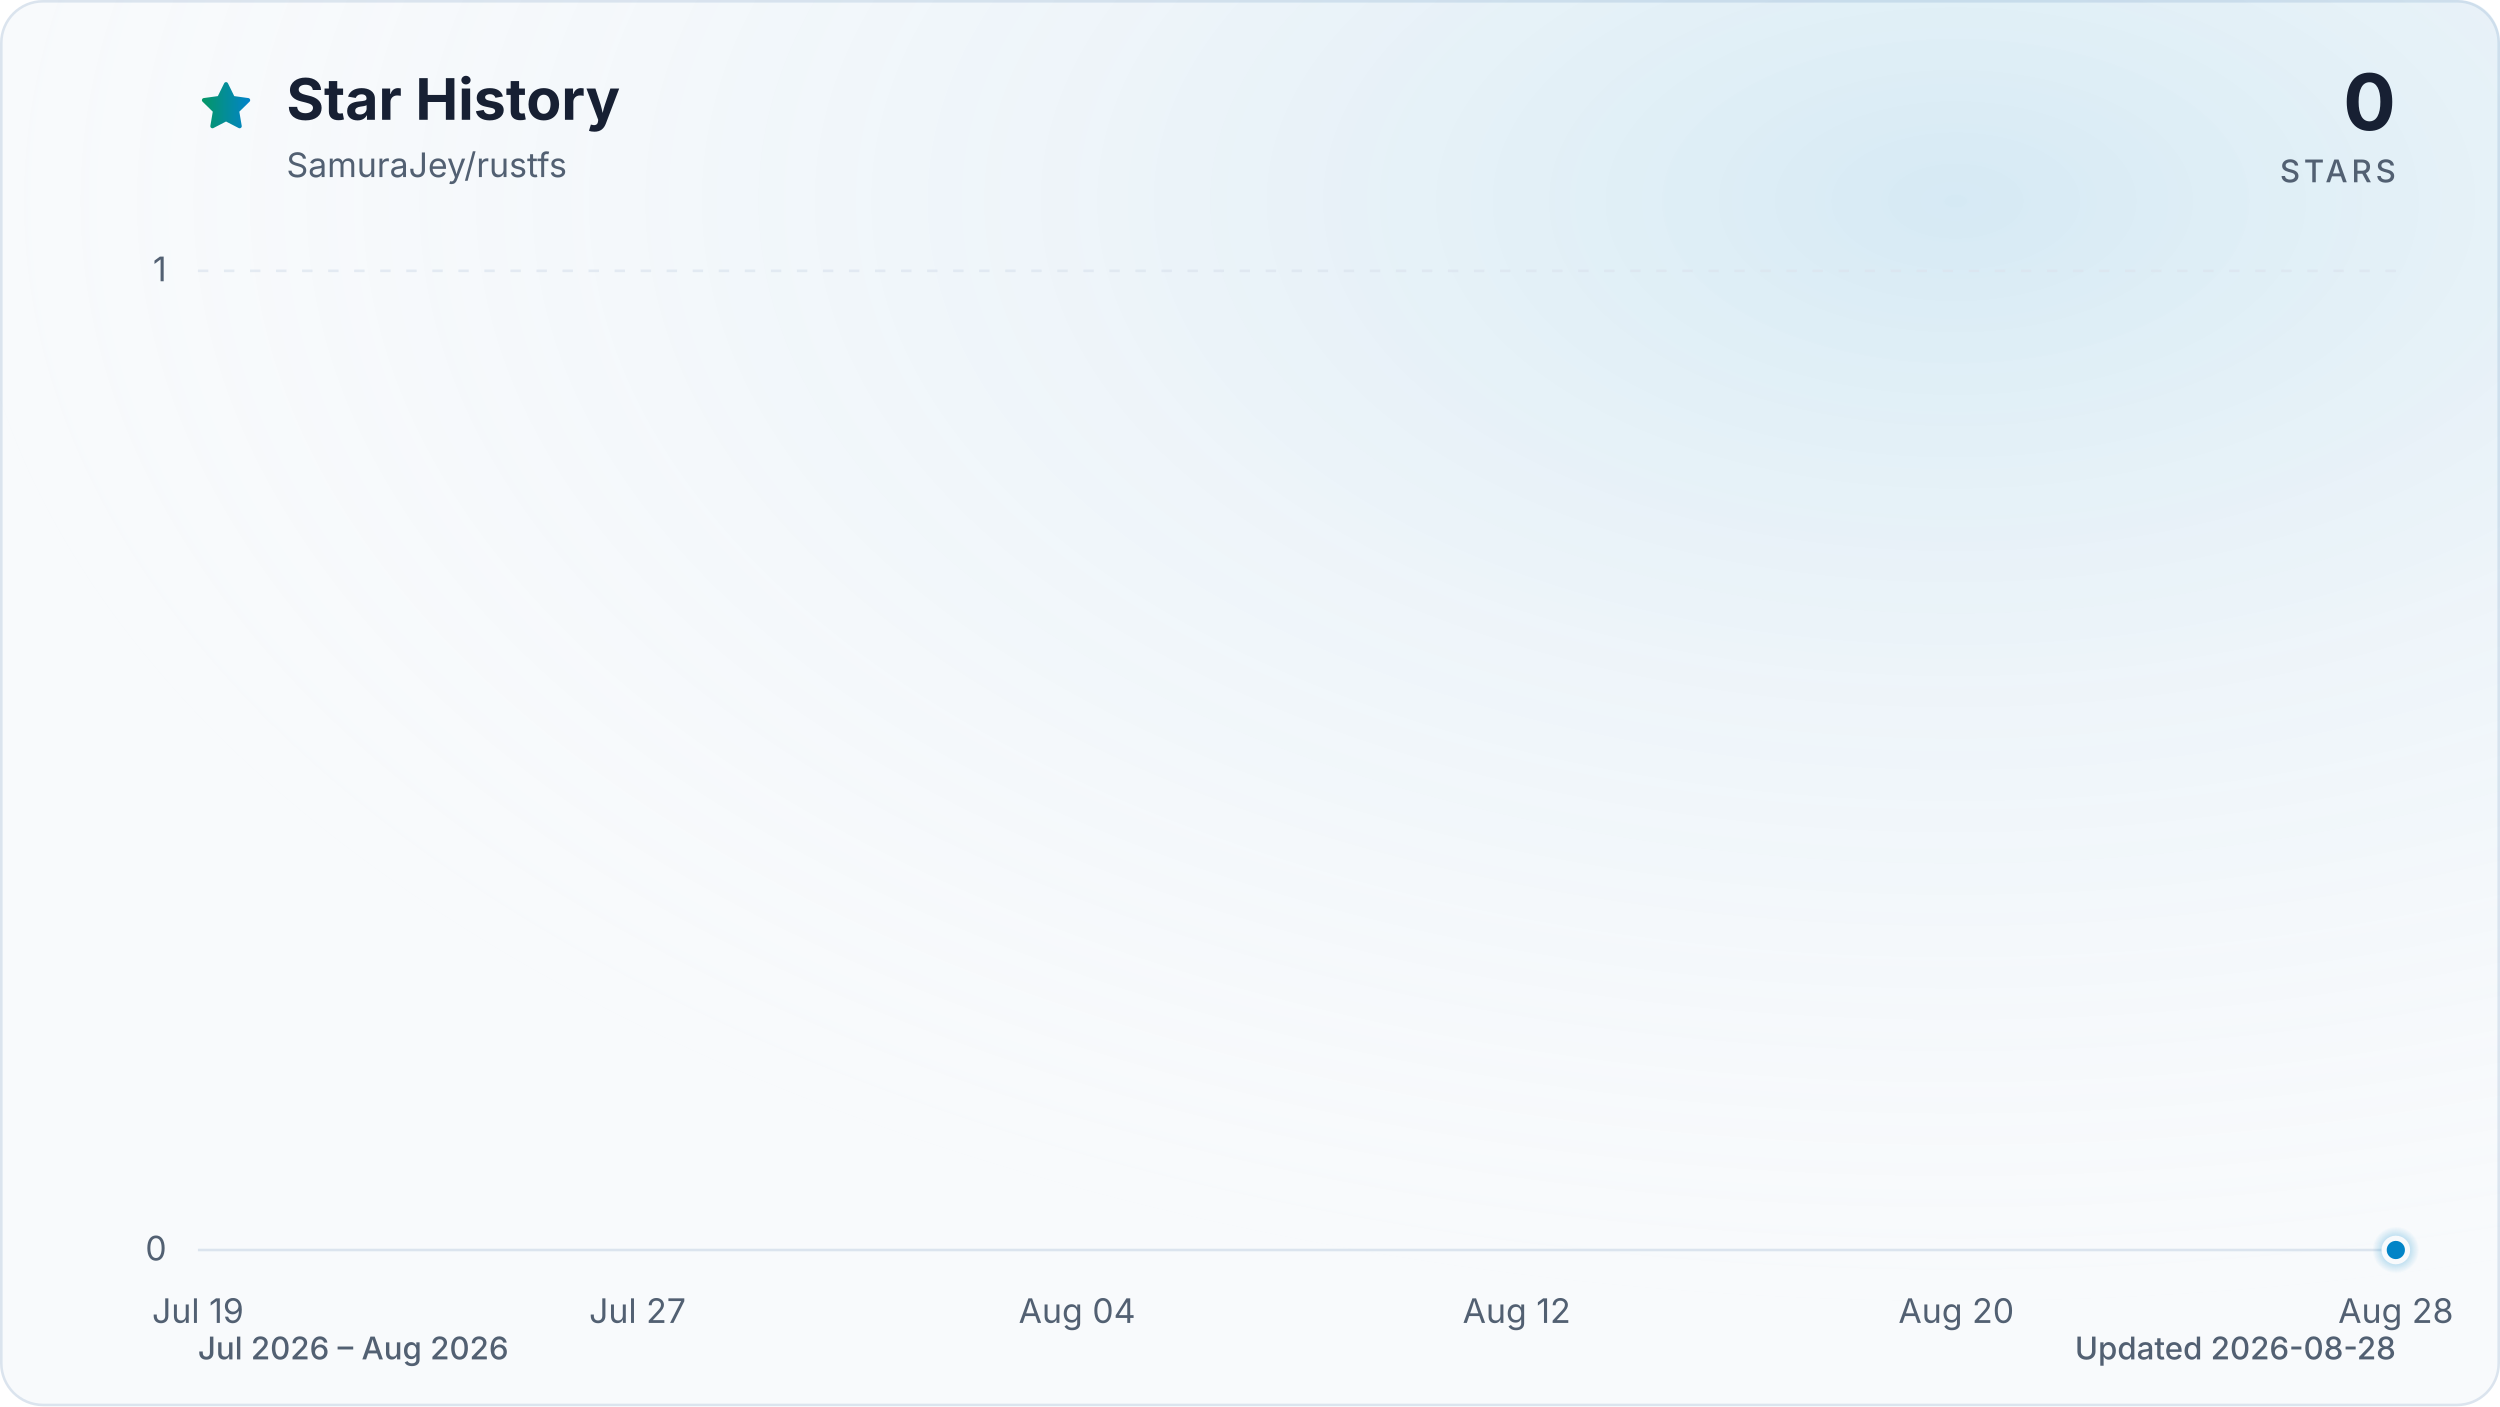
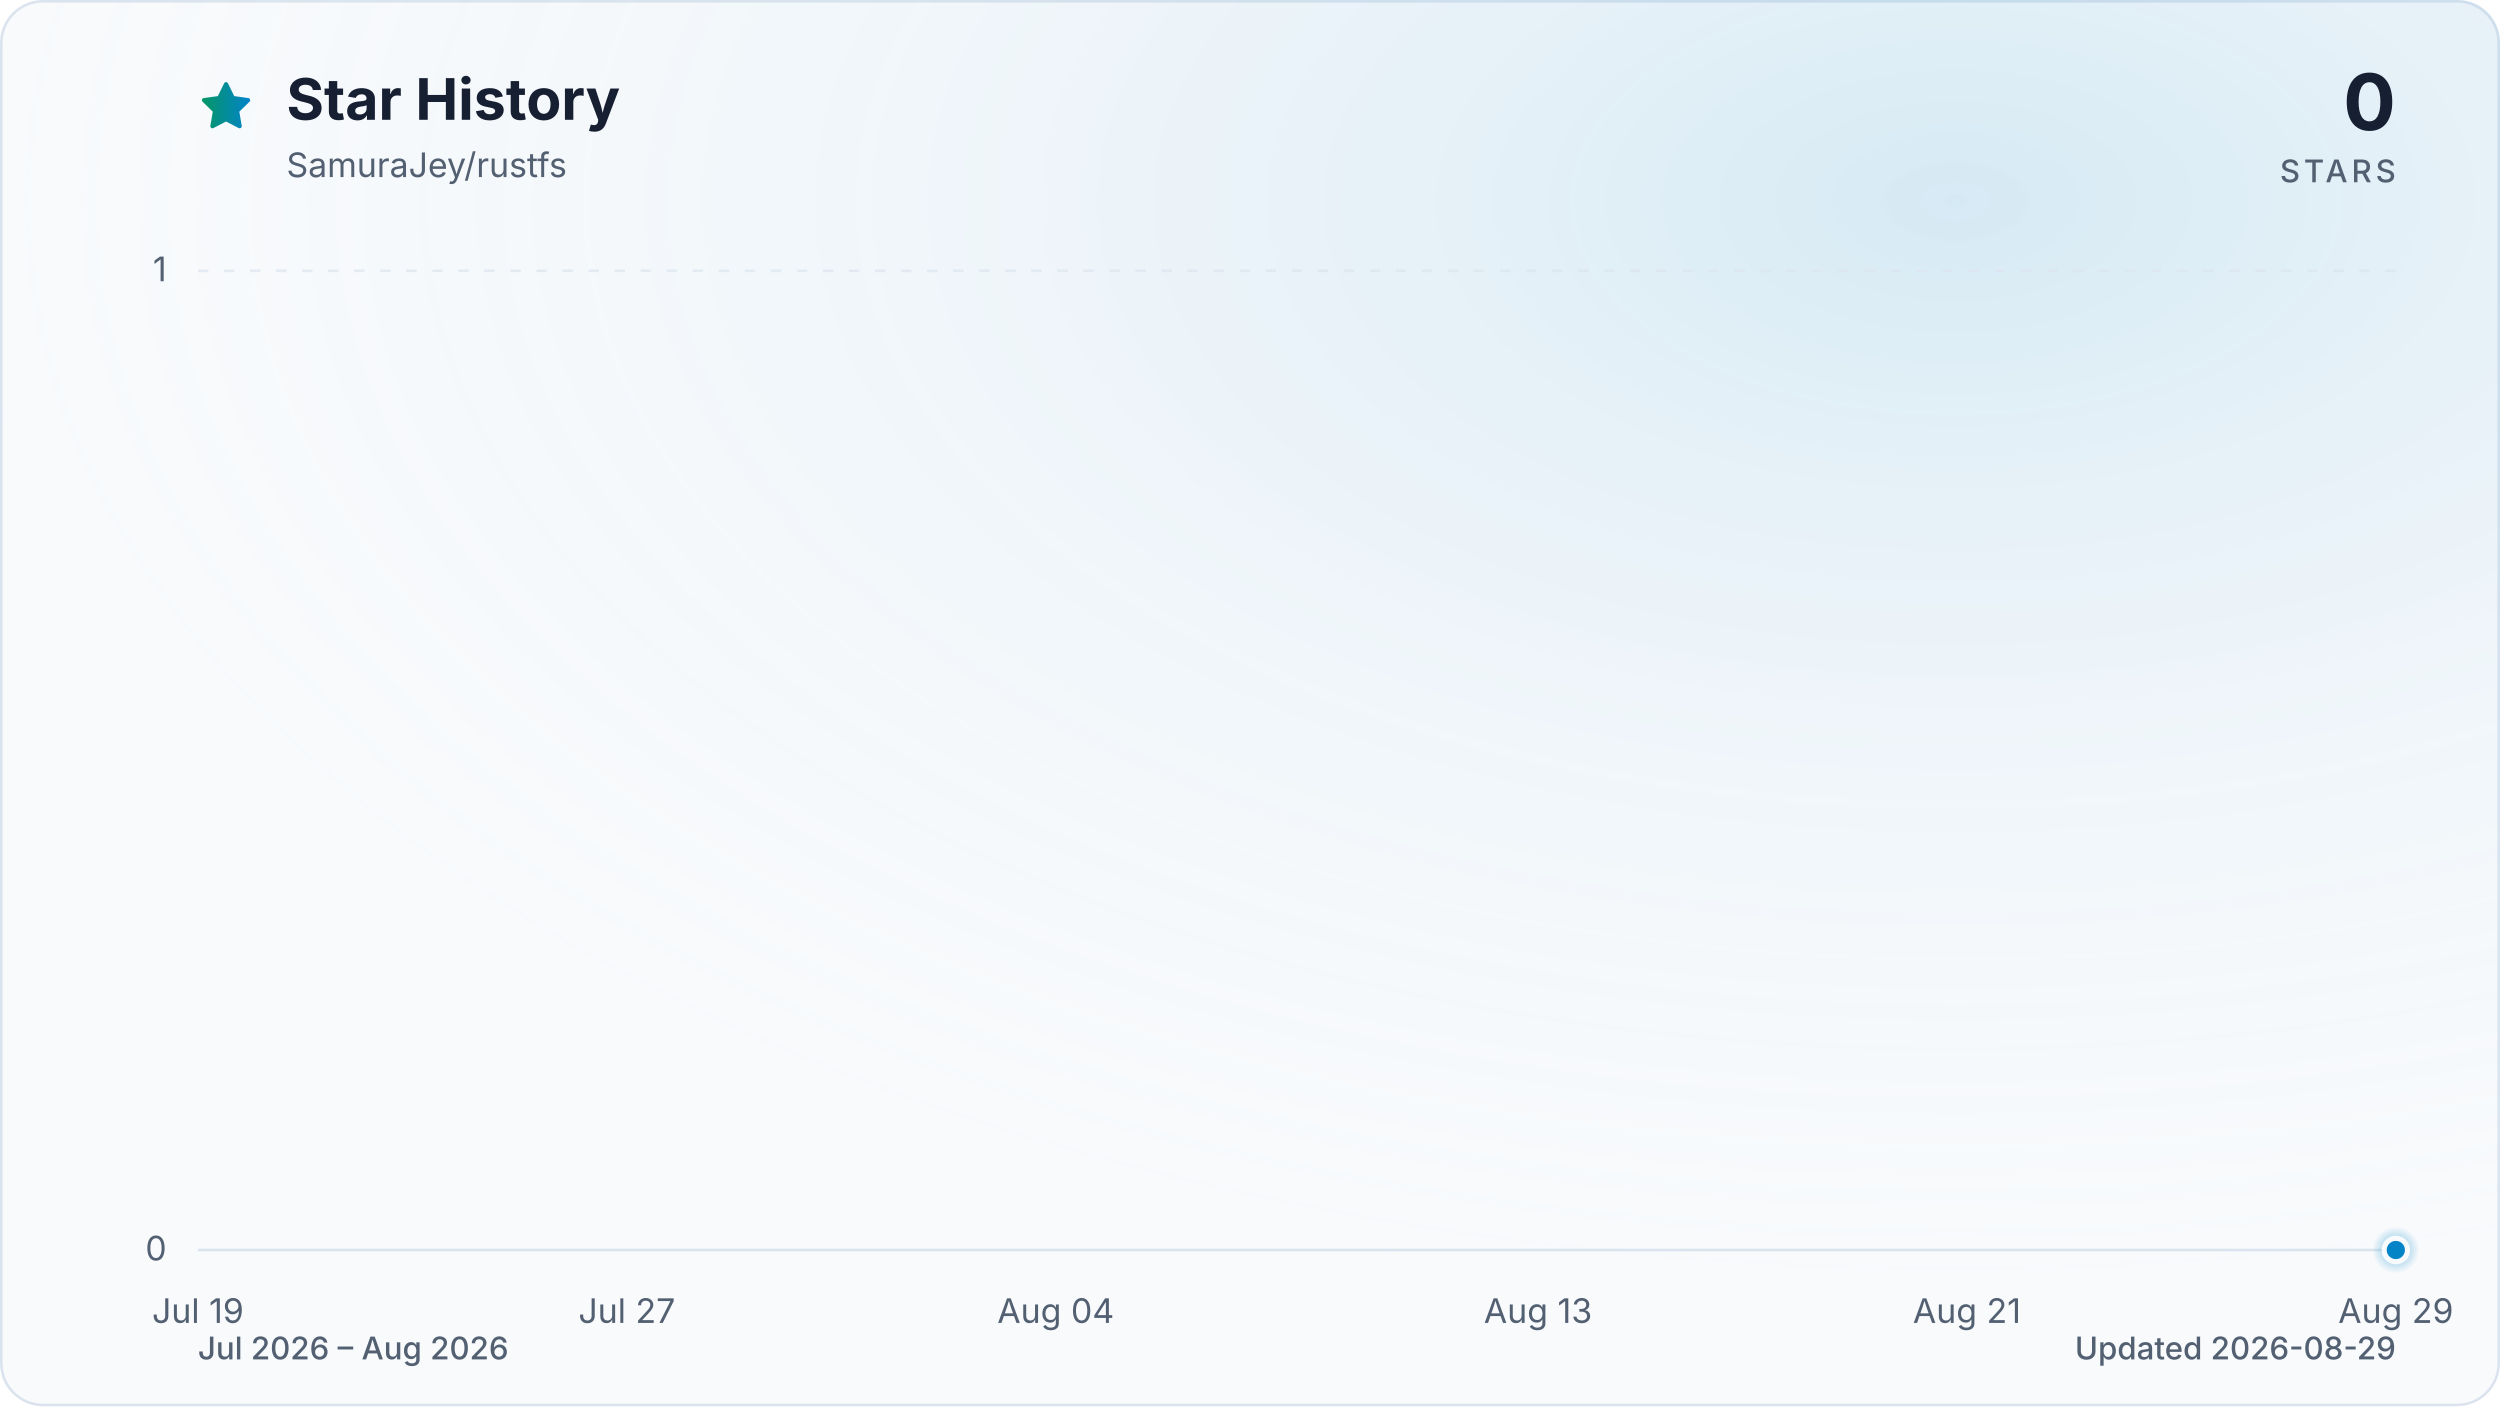
<svg xmlns="http://www.w3.org/2000/svg" viewBox="0 0 960 540" role="img" aria-labelledby="title description" data-style="gradient" data-variant="glow" data-animated="true">
  <defs>
    <linearGradient id="trend" x1="0" y1="0" x2="1" y2="0">
      <stop offset="0%" stop-color="#059669" />
      <stop offset="100%" stop-color="#0284c7" />
    </linearGradient>
    <linearGradient id="area" x1="0" y1="0" x2="0" y2="1">
      <stop offset="0%" stop-color="#059669" stop-opacity="0.30" />
      <stop offset="55%" stop-color="#0284c7" stop-opacity="0.10" />
      <stop offset="100%" stop-color="#0284c7" stop-opacity="0.01" />
    </linearGradient>
    <radialGradient id="marker-halo" cx="50%" cy="50%" r="50%">
      <stop offset="0%" stop-color="#0284c7" stop-opacity="0.55" />
      <stop offset="100%" stop-color="#0284c7" stop-opacity="0" />
    </radialGradient>
    <radialGradient id="surface-glow" cx="78%" cy="14%" r="80%">
      <stop offset="0%" stop-color="#0284c7" stop-opacity="0.14" />
      <stop offset="100%" stop-color="#f8fafc" stop-opacity="0" />
    </radialGradient>
    <filter id="trend-glow" x="-20%" y="-20%" width="140%" height="140%">
      <feGaussianBlur stdDeviation="7" />
    </filter>
  </defs>
  <style>
.trend-enter{transform-box:fill-box;transform-origin:center;animation:trend-enter 520ms cubic-bezier(0.16,1,0.3,1)}
.marker-enter{transform-box:fill-box;transform-origin:center;animation:marker-enter 320ms cubic-bezier(0.16,1,0.3,1) 200ms both}
.marker-pulse{transform-box:fill-box;transform-origin:center;animation:marker-pulse 2.6s ease-out infinite}
@keyframes trend-enter{from{opacity:.35;transform:translateY(10px)}to{opacity:1;transform:translateY(0)}}
@keyframes marker-enter{from{opacity:0;transform:scale(.4)}to{opacity:1;transform:scale(1)}}
@keyframes marker-pulse{0%{opacity:.5;transform:scale(.7)}70%,100%{opacity:0;transform:scale(2.1)}}
@media (prefers-reduced-motion:reduce){.trend-enter,.marker-enter,.marker-pulse{animation:none!important}}
@media (prefers-reduced-motion:reduce){.marker-pulse{opacity:0}}
</style>
  <rect x="0.5" y="0.5" width="959" height="539" fill="#f8fafc" stroke="#dbe4ee" stroke-width="1" rx="16" />
  <rect width="960" height="540" fill="url(#surface-glow)" rx="16" />
  <path d="M12 2.6l2.9 5.9 6.5.9-4.7 4.6 1.1 6.5-5.8-3-5.8 3 1.1-6.5-4.7-4.6 6.5-.9L12 2.6Z" transform="translate(76 30) scale(.9)" fill="url(#trend)" stroke="url(#trend)" stroke-width="1.8" stroke-linejoin="round" aria-hidden="true" />
  <text x="110" y="46" fill="#172033" font-family="ui-sans-serif, system-ui, -apple-system, BlinkMacSystemFont, 'Segoe UI', sans-serif" font-size="22" font-weight="700">Star History</text>
  <text x="110" y="68" fill="#526072" font-family="ui-sans-serif, system-ui, -apple-system, BlinkMacSystemFont, 'Segoe UI', sans-serif" font-size="13">SamuraJey/rustfs</text>
  <text x="920" y="50" fill="#172033" font-family="ui-sans-serif, system-ui, -apple-system, BlinkMacSystemFont, 'Segoe UI', sans-serif" font-size="30" font-weight="700" text-anchor="end">0</text>
  <text x="920" y="70" fill="#526072" font-family="ui-sans-serif, system-ui, -apple-system, BlinkMacSystemFont, 'Segoe UI', sans-serif" font-size="12" font-weight="500" letter-spacing="1.5" text-anchor="end">STARS</text>
  <line x1="76" y1="480.0" x2="920" y2="480.0" stroke="#dbe4ee" stroke-width="1" stroke-dasharray="0" opacity="1" />
  <text x="64" y="484.0" fill="#526072" font-family="ui-sans-serif, system-ui, -apple-system, BlinkMacSystemFont, 'Segoe UI', sans-serif" font-size="13" text-anchor="end">0</text>
  <line x1="76" y1="104.0" x2="920" y2="104.0" stroke="#dbe4ee" stroke-width="1" stroke-dasharray="4 6" opacity="0.7" />
  <text x="64" y="108.0" fill="#526072" font-family="ui-sans-serif, system-ui, -apple-system, BlinkMacSystemFont, 'Segoe UI', sans-serif" font-size="13" text-anchor="end">1</text>
  <text x="76.0" y="508" fill="#526072" font-family="ui-sans-serif, system-ui, -apple-system, BlinkMacSystemFont, 'Segoe UI', sans-serif" font-size="13" text-anchor="middle">Jul 19</text>
-   <text x="244.8" y="508" fill="#526072" font-family="ui-sans-serif, system-ui, -apple-system, BlinkMacSystemFont, 'Segoe UI', sans-serif" font-size="13" text-anchor="middle">Jul 27</text>
-   <text x="413.6" y="508" fill="#526072" font-family="ui-sans-serif, system-ui, -apple-system, BlinkMacSystemFont, 'Segoe UI', sans-serif" font-size="13" text-anchor="middle">Aug 04</text>
-   <text x="582.4" y="508" fill="#526072" font-family="ui-sans-serif, system-ui, -apple-system, BlinkMacSystemFont, 'Segoe UI', sans-serif" font-size="13" text-anchor="middle">Aug 12</text>
-   <text x="751.2" y="508" fill="#526072" font-family="ui-sans-serif, system-ui, -apple-system, BlinkMacSystemFont, 'Segoe UI', sans-serif" font-size="13" text-anchor="middle">Aug 20</text>
-   <text x="920.0" y="508" fill="#526072" font-family="ui-sans-serif, system-ui, -apple-system, BlinkMacSystemFont, 'Segoe UI', sans-serif" font-size="13" text-anchor="middle">Aug 28</text>
+   <text x="240.7" y="508" fill="#526072" font-family="ui-sans-serif, system-ui, -apple-system, BlinkMacSystemFont, 'Segoe UI', sans-serif" font-size="13" text-anchor="middle">Jul 27</text>
+   <text x="405.4" y="508" fill="#526072" font-family="ui-sans-serif, system-ui, -apple-system, BlinkMacSystemFont, 'Segoe UI', sans-serif" font-size="13" text-anchor="middle">Aug 04</text>
+   <text x="590.6" y="508" fill="#526072" font-family="ui-sans-serif, system-ui, -apple-system, BlinkMacSystemFont, 'Segoe UI', sans-serif" font-size="13" text-anchor="middle">Aug 13</text>
+   <text x="755.3" y="508" fill="#526072" font-family="ui-sans-serif, system-ui, -apple-system, BlinkMacSystemFont, 'Segoe UI', sans-serif" font-size="13" text-anchor="middle">Aug 21</text>
+   <text x="920.0" y="508" fill="#526072" font-family="ui-sans-serif, system-ui, -apple-system, BlinkMacSystemFont, 'Segoe UI', sans-serif" font-size="13" text-anchor="middle">Aug 29</text>
  <g class="trend-enter">
-     <path d="M 76.0 480.0 C 83.0 480.0, 90.1 480.0, 97.1 480.0 C 104.1 480.0, 111.2 480.0, 118.2 480.0 C 125.2 480.0, 132.3 480.0, 139.3 480.0 C 146.3 480.0, 153.4 480.0, 160.4 480.0 C 167.4 480.0, 174.5 480.0, 181.5 480.0 C 188.5 480.0, 195.6 480.0, 202.6 480.0 C 209.6 480.0, 216.7 480.0, 223.7 480.0 C 230.7 480.0, 237.8 480.0, 244.8 480.0 C 251.8 480.0, 258.9 480.0, 265.9 480.0 C 272.9 480.0, 280.0 480.0, 287.0 480.0 C 294.0 480.0, 301.1 480.0, 308.1 480.0 C 315.1 480.0, 322.2 480.0, 329.2 480.0 C 336.2 480.0, 343.3 480.0, 350.3 480.0 C 357.3 480.0, 364.4 480.0, 371.4 480.0 C 378.4 480.0, 385.5 480.0, 392.5 480.0 C 399.5 480.0, 406.6 480.0, 413.6 480.0 C 420.6 480.0, 427.7 480.0, 434.7 480.0 C 441.7 480.0, 448.8 480.0, 455.8 480.0 C 462.8 480.0, 469.9 480.0, 476.9 480.0 C 483.9 480.0, 491.0 480.0, 498.0 480.0 C 505.0 480.0, 512.1 480.0, 519.1 480.0 C 526.1 480.0, 533.2 480.0, 540.2 480.0 C 547.2 480.0, 554.3 480.0, 561.3 480.0 C 568.3 480.0, 575.4 480.0, 582.4 480.0 C 589.4 480.0, 596.5 480.0, 603.5 480.0 C 610.5 480.0, 617.6 480.0, 624.6 480.0 C 631.6 480.0, 638.7 480.0, 645.7 480.0 C 652.7 480.0, 659.8 480.0, 666.8 480.0 C 673.8 480.0, 680.9 480.0, 687.9 480.0 C 694.9 480.0, 702.0 480.0, 709.0 480.0 C 716.0 480.0, 723.1 480.0, 730.1 480.0 C 737.1 480.0, 744.2 480.0, 751.2 480.0 C 758.2 480.0, 765.3 480.0, 772.3 480.0 C 779.3 480.0, 786.4 480.0, 793.4 480.0 C 800.4 480.0, 807.5 480.0, 814.5 480.0 C 821.5 480.0, 828.6 480.0, 835.6 480.0 C 842.6 480.0, 849.7 480.0, 856.7 480.0 C 863.7 480.0, 870.8 480.0, 877.8 480.0 C 884.8 480.0, 891.9 480.0, 898.9 480.0 C 905.9 480.0, 913.0 480.0, 920.0 480.0 L 920.0 480.0 L 76.0 480.0 Z" fill="url(#area)" />
-     <path d="M 76.0 480.0 C 83.0 480.0, 90.1 480.0, 97.1 480.0 C 104.1 480.0, 111.2 480.0, 118.2 480.0 C 125.2 480.0, 132.3 480.0, 139.3 480.0 C 146.3 480.0, 153.4 480.0, 160.4 480.0 C 167.4 480.0, 174.5 480.0, 181.5 480.0 C 188.5 480.0, 195.6 480.0, 202.6 480.0 C 209.6 480.0, 216.7 480.0, 223.7 480.0 C 230.7 480.0, 237.8 480.0, 244.8 480.0 C 251.8 480.0, 258.9 480.0, 265.9 480.0 C 272.9 480.0, 280.0 480.0, 287.0 480.0 C 294.0 480.0, 301.1 480.0, 308.1 480.0 C 315.1 480.0, 322.2 480.0, 329.2 480.0 C 336.2 480.0, 343.3 480.0, 350.3 480.0 C 357.3 480.0, 364.4 480.0, 371.4 480.0 C 378.4 480.0, 385.5 480.0, 392.5 480.0 C 399.5 480.0, 406.6 480.0, 413.6 480.0 C 420.6 480.0, 427.7 480.0, 434.7 480.0 C 441.7 480.0, 448.8 480.0, 455.8 480.0 C 462.8 480.0, 469.9 480.0, 476.9 480.0 C 483.9 480.0, 491.0 480.0, 498.0 480.0 C 505.0 480.0, 512.1 480.0, 519.1 480.0 C 526.1 480.0, 533.2 480.0, 540.2 480.0 C 547.2 480.0, 554.3 480.0, 561.3 480.0 C 568.3 480.0, 575.4 480.0, 582.4 480.0 C 589.4 480.0, 596.5 480.0, 603.5 480.0 C 610.5 480.0, 617.6 480.0, 624.6 480.0 C 631.6 480.0, 638.7 480.0, 645.7 480.0 C 652.7 480.0, 659.8 480.0, 666.8 480.0 C 673.8 480.0, 680.9 480.0, 687.9 480.0 C 694.9 480.0, 702.0 480.0, 709.0 480.0 C 716.0 480.0, 723.1 480.0, 730.1 480.0 C 737.1 480.0, 744.2 480.0, 751.2 480.0 C 758.2 480.0, 765.3 480.0, 772.3 480.0 C 779.3 480.0, 786.4 480.0, 793.4 480.0 C 800.4 480.0, 807.5 480.0, 814.5 480.0 C 821.5 480.0, 828.6 480.0, 835.6 480.0 C 842.6 480.0, 849.7 480.0, 856.7 480.0 C 863.7 480.0, 870.8 480.0, 877.8 480.0 C 884.8 480.0, 891.9 480.0, 898.9 480.0 C 905.9 480.0, 913.0 480.0, 920.0 480.0" fill="none" stroke="url(#trend)" stroke-width="12" stroke-linecap="round" stroke-linejoin="round" opacity="0.16" filter="url(#trend-glow)" />
-     <path d="M 76.0 480.0 C 83.0 480.0, 90.1 480.0, 97.1 480.0 C 104.1 480.0, 111.2 480.0, 118.2 480.0 C 125.2 480.0, 132.3 480.0, 139.3 480.0 C 146.3 480.0, 153.4 480.0, 160.4 480.0 C 167.4 480.0, 174.5 480.0, 181.5 480.0 C 188.5 480.0, 195.6 480.0, 202.6 480.0 C 209.6 480.0, 216.7 480.0, 223.7 480.0 C 230.7 480.0, 237.8 480.0, 244.8 480.0 C 251.8 480.0, 258.9 480.0, 265.9 480.0 C 272.9 480.0, 280.0 480.0, 287.0 480.0 C 294.0 480.0, 301.1 480.0, 308.1 480.0 C 315.1 480.0, 322.2 480.0, 329.2 480.0 C 336.2 480.0, 343.3 480.0, 350.3 480.0 C 357.3 480.0, 364.4 480.0, 371.4 480.0 C 378.4 480.0, 385.5 480.0, 392.5 480.0 C 399.5 480.0, 406.6 480.0, 413.6 480.0 C 420.6 480.0, 427.7 480.0, 434.7 480.0 C 441.7 480.0, 448.8 480.0, 455.8 480.0 C 462.8 480.0, 469.9 480.0, 476.9 480.0 C 483.9 480.0, 491.0 480.0, 498.0 480.0 C 505.0 480.0, 512.1 480.0, 519.1 480.0 C 526.1 480.0, 533.2 480.0, 540.2 480.0 C 547.2 480.0, 554.3 480.0, 561.3 480.0 C 568.3 480.0, 575.4 480.0, 582.4 480.0 C 589.4 480.0, 596.5 480.0, 603.5 480.0 C 610.5 480.0, 617.6 480.0, 624.6 480.0 C 631.6 480.0, 638.7 480.0, 645.7 480.0 C 652.7 480.0, 659.8 480.0, 666.8 480.0 C 673.8 480.0, 680.9 480.0, 687.9 480.0 C 694.9 480.0, 702.0 480.0, 709.0 480.0 C 716.0 480.0, 723.1 480.0, 730.1 480.0 C 737.1 480.0, 744.2 480.0, 751.2 480.0 C 758.2 480.0, 765.3 480.0, 772.3 480.0 C 779.3 480.0, 786.4 480.0, 793.4 480.0 C 800.4 480.0, 807.5 480.0, 814.5 480.0 C 821.5 480.0, 828.6 480.0, 835.6 480.0 C 842.6 480.0, 849.7 480.0, 856.7 480.0 C 863.7 480.0, 870.8 480.0, 877.8 480.0 C 884.8 480.0, 891.9 480.0, 898.9 480.0 C 905.9 480.0, 913.0 480.0, 920.0 480.0" fill="none" stroke="url(#trend)" stroke-width="3" stroke-linecap="round" stroke-linejoin="round" />
+     <path d="M 76.0 480.0 C 82.9 480.0, 89.7 480.0, 96.6 480.0 C 103.4 480.0, 110.3 480.0, 117.2 480.0 C 124.0 480.0, 130.9 480.0, 137.8 480.0 C 144.6 480.0, 151.5 480.0, 158.3 480.0 C 165.2 480.0, 172.1 480.0, 178.9 480.0 C 185.8 480.0, 192.7 480.0, 199.5 480.0 C 206.4 480.0, 213.2 480.0, 220.1 480.0 C 227.0 480.0, 233.8 480.0, 240.7 480.0 C 247.5 480.0, 254.4 480.0, 261.3 480.0 C 268.1 480.0, 275.0 480.0, 281.9 480.0 C 288.7 480.0, 295.6 480.0, 302.4 480.0 C 309.3 480.0, 316.2 480.0, 323.0 480.0 C 329.9 480.0, 336.7 480.0, 343.6 480.0 C 350.5 480.0, 357.3 480.0, 364.2 480.0 C 371.1 480.0, 377.9 480.0, 384.8 480.0 C 391.6 480.0, 398.5 480.0, 405.4 480.0 C 412.2 480.0, 419.1 480.0, 426.0 480.0 C 432.8 480.0, 439.7 480.0, 446.5 480.0 C 453.4 480.0, 460.3 480.0, 467.1 480.0 C 474.0 480.0, 480.8 480.0, 487.7 480.0 C 494.6 480.0, 501.4 480.0, 508.3 480.0 C 515.2 480.0, 522.0 480.0, 528.9 480.0 C 535.7 480.0, 542.6 480.0, 549.5 480.0 C 556.3 480.0, 563.2 480.0, 570.0 480.0 C 576.9 480.0, 583.8 480.0, 590.6 480.0 C 597.5 480.0, 604.4 480.0, 611.2 480.0 C 618.1 480.0, 624.9 480.0, 631.8 480.0 C 638.7 480.0, 645.5 480.0, 652.4 480.0 C 659.3 480.0, 666.1 480.0, 673.0 480.0 C 679.8 480.0, 686.7 480.0, 693.6 480.0 C 700.4 480.0, 707.3 480.0, 714.1 480.0 C 721.0 480.0, 727.9 480.0, 734.7 480.0 C 741.6 480.0, 748.5 480.0, 755.3 480.0 C 762.2 480.0, 769.0 480.0, 775.9 480.0 C 782.8 480.0, 789.6 480.0, 796.5 480.0 C 803.3 480.0, 810.2 480.0, 817.1 480.0 C 823.9 480.0, 830.8 480.0, 837.7 480.0 C 844.5 480.0, 851.4 480.0, 858.2 480.0 C 865.1 480.0, 872.0 480.0, 878.8 480.0 C 885.7 480.0, 892.6 480.0, 899.4 480.0 C 906.3 480.0, 913.1 480.0, 920.0 480.0 L 920.0 480.0 L 76.0 480.0 Z" fill="url(#area)" />
+     <path d="M 76.0 480.0 C 82.9 480.0, 89.7 480.0, 96.6 480.0 C 103.4 480.0, 110.3 480.0, 117.2 480.0 C 124.0 480.0, 130.9 480.0, 137.8 480.0 C 144.6 480.0, 151.5 480.0, 158.3 480.0 C 165.2 480.0, 172.1 480.0, 178.9 480.0 C 185.8 480.0, 192.7 480.0, 199.5 480.0 C 206.4 480.0, 213.2 480.0, 220.1 480.0 C 227.0 480.0, 233.8 480.0, 240.7 480.0 C 247.5 480.0, 254.4 480.0, 261.3 480.0 C 268.1 480.0, 275.0 480.0, 281.9 480.0 C 288.7 480.0, 295.6 480.0, 302.4 480.0 C 309.3 480.0, 316.2 480.0, 323.0 480.0 C 329.9 480.0, 336.7 480.0, 343.6 480.0 C 350.5 480.0, 357.3 480.0, 364.2 480.0 C 371.1 480.0, 377.9 480.0, 384.8 480.0 C 391.6 480.0, 398.5 480.0, 405.4 480.0 C 412.2 480.0, 419.1 480.0, 426.0 480.0 C 432.8 480.0, 439.7 480.0, 446.5 480.0 C 453.4 480.0, 460.3 480.0, 467.1 480.0 C 474.0 480.0, 480.8 480.0, 487.7 480.0 C 494.6 480.0, 501.4 480.0, 508.3 480.0 C 515.2 480.0, 522.0 480.0, 528.9 480.0 C 535.7 480.0, 542.6 480.0, 549.5 480.0 C 556.3 480.0, 563.2 480.0, 570.0 480.0 C 576.9 480.0, 583.8 480.0, 590.6 480.0 C 597.5 480.0, 604.4 480.0, 611.2 480.0 C 618.1 480.0, 624.9 480.0, 631.8 480.0 C 638.7 480.0, 645.5 480.0, 652.4 480.0 C 659.3 480.0, 666.1 480.0, 673.0 480.0 C 679.8 480.0, 686.7 480.0, 693.6 480.0 C 700.4 480.0, 707.3 480.0, 714.1 480.0 C 721.0 480.0, 727.9 480.0, 734.7 480.0 C 741.6 480.0, 748.5 480.0, 755.3 480.0 C 762.2 480.0, 769.0 480.0, 775.9 480.0 C 782.8 480.0, 789.6 480.0, 796.5 480.0 C 803.3 480.0, 810.2 480.0, 817.1 480.0 C 823.9 480.0, 830.8 480.0, 837.7 480.0 C 844.5 480.0, 851.4 480.0, 858.2 480.0 C 865.1 480.0, 872.0 480.0, 878.8 480.0 C 885.7 480.0, 892.6 480.0, 899.4 480.0 C 906.3 480.0, 913.1 480.0, 920.0 480.0" fill="none" stroke="url(#trend)" stroke-width="12" stroke-linecap="round" stroke-linejoin="round" opacity="0.16" filter="url(#trend-glow)" />
+     <path d="M 76.0 480.0 C 82.9 480.0, 89.7 480.0, 96.6 480.0 C 103.4 480.0, 110.3 480.0, 117.2 480.0 C 124.0 480.0, 130.9 480.0, 137.8 480.0 C 144.6 480.0, 151.5 480.0, 158.3 480.0 C 165.2 480.0, 172.1 480.0, 178.9 480.0 C 185.8 480.0, 192.7 480.0, 199.5 480.0 C 206.4 480.0, 213.2 480.0, 220.1 480.0 C 227.0 480.0, 233.8 480.0, 240.7 480.0 C 247.5 480.0, 254.4 480.0, 261.3 480.0 C 268.1 480.0, 275.0 480.0, 281.9 480.0 C 288.7 480.0, 295.6 480.0, 302.4 480.0 C 309.3 480.0, 316.2 480.0, 323.0 480.0 C 329.9 480.0, 336.7 480.0, 343.6 480.0 C 350.5 480.0, 357.3 480.0, 364.2 480.0 C 371.1 480.0, 377.9 480.0, 384.8 480.0 C 391.6 480.0, 398.5 480.0, 405.4 480.0 C 412.2 480.0, 419.1 480.0, 426.0 480.0 C 432.8 480.0, 439.7 480.0, 446.5 480.0 C 453.4 480.0, 460.3 480.0, 467.1 480.0 C 474.0 480.0, 480.8 480.0, 487.7 480.0 C 494.6 480.0, 501.4 480.0, 508.3 480.0 C 515.2 480.0, 522.0 480.0, 528.9 480.0 C 535.7 480.0, 542.6 480.0, 549.5 480.0 C 556.3 480.0, 563.2 480.0, 570.0 480.0 C 576.9 480.0, 583.8 480.0, 590.6 480.0 C 597.5 480.0, 604.4 480.0, 611.2 480.0 C 618.1 480.0, 624.9 480.0, 631.8 480.0 C 638.7 480.0, 645.5 480.0, 652.4 480.0 C 659.3 480.0, 666.1 480.0, 673.0 480.0 C 679.8 480.0, 686.7 480.0, 693.6 480.0 C 700.4 480.0, 707.3 480.0, 714.1 480.0 C 721.0 480.0, 727.9 480.0, 734.7 480.0 C 741.6 480.0, 748.5 480.0, 755.3 480.0 C 762.2 480.0, 769.0 480.0, 775.9 480.0 C 782.8 480.0, 789.6 480.0, 796.5 480.0 C 803.3 480.0, 810.2 480.0, 817.1 480.0 C 823.9 480.0, 830.8 480.0, 837.7 480.0 C 844.5 480.0, 851.4 480.0, 858.2 480.0 C 865.1 480.0, 872.0 480.0, 878.8 480.0 C 885.7 480.0, 892.6 480.0, 899.4 480.0 C 906.3 480.0, 913.1 480.0, 920.0 480.0" fill="none" stroke="url(#trend)" stroke-width="3" stroke-linecap="round" stroke-linejoin="round" />
  </g>
  <g class="marker-enter">
    <circle class="marker-pulse" cx="920.0" cy="480.0" r="9" fill="url(#marker-halo)" />
    <circle cx="920.0" cy="480.0" r="4.5" fill="#0284c7" stroke="#f8fafc" stroke-width="2" />
  </g>
  <text x="76" y="522" fill="#526072" font-family="ui-sans-serif, system-ui, -apple-system, BlinkMacSystemFont, 'Segoe UI', sans-serif" font-size="12" font-weight="500">Jul 2026 – Aug 2026</text>
-   <text x="920" y="522" fill="#526072" font-family="ui-sans-serif, system-ui, -apple-system, BlinkMacSystemFont, 'Segoe UI', sans-serif" font-size="12" font-weight="500" text-anchor="end">Updated 2026-08-28</text>
+   <text x="920" y="522" fill="#526072" font-family="ui-sans-serif, system-ui, -apple-system, BlinkMacSystemFont, 'Segoe UI', sans-serif" font-size="12" font-weight="500" text-anchor="end">Updated 2026-08-29</text>
</svg>
